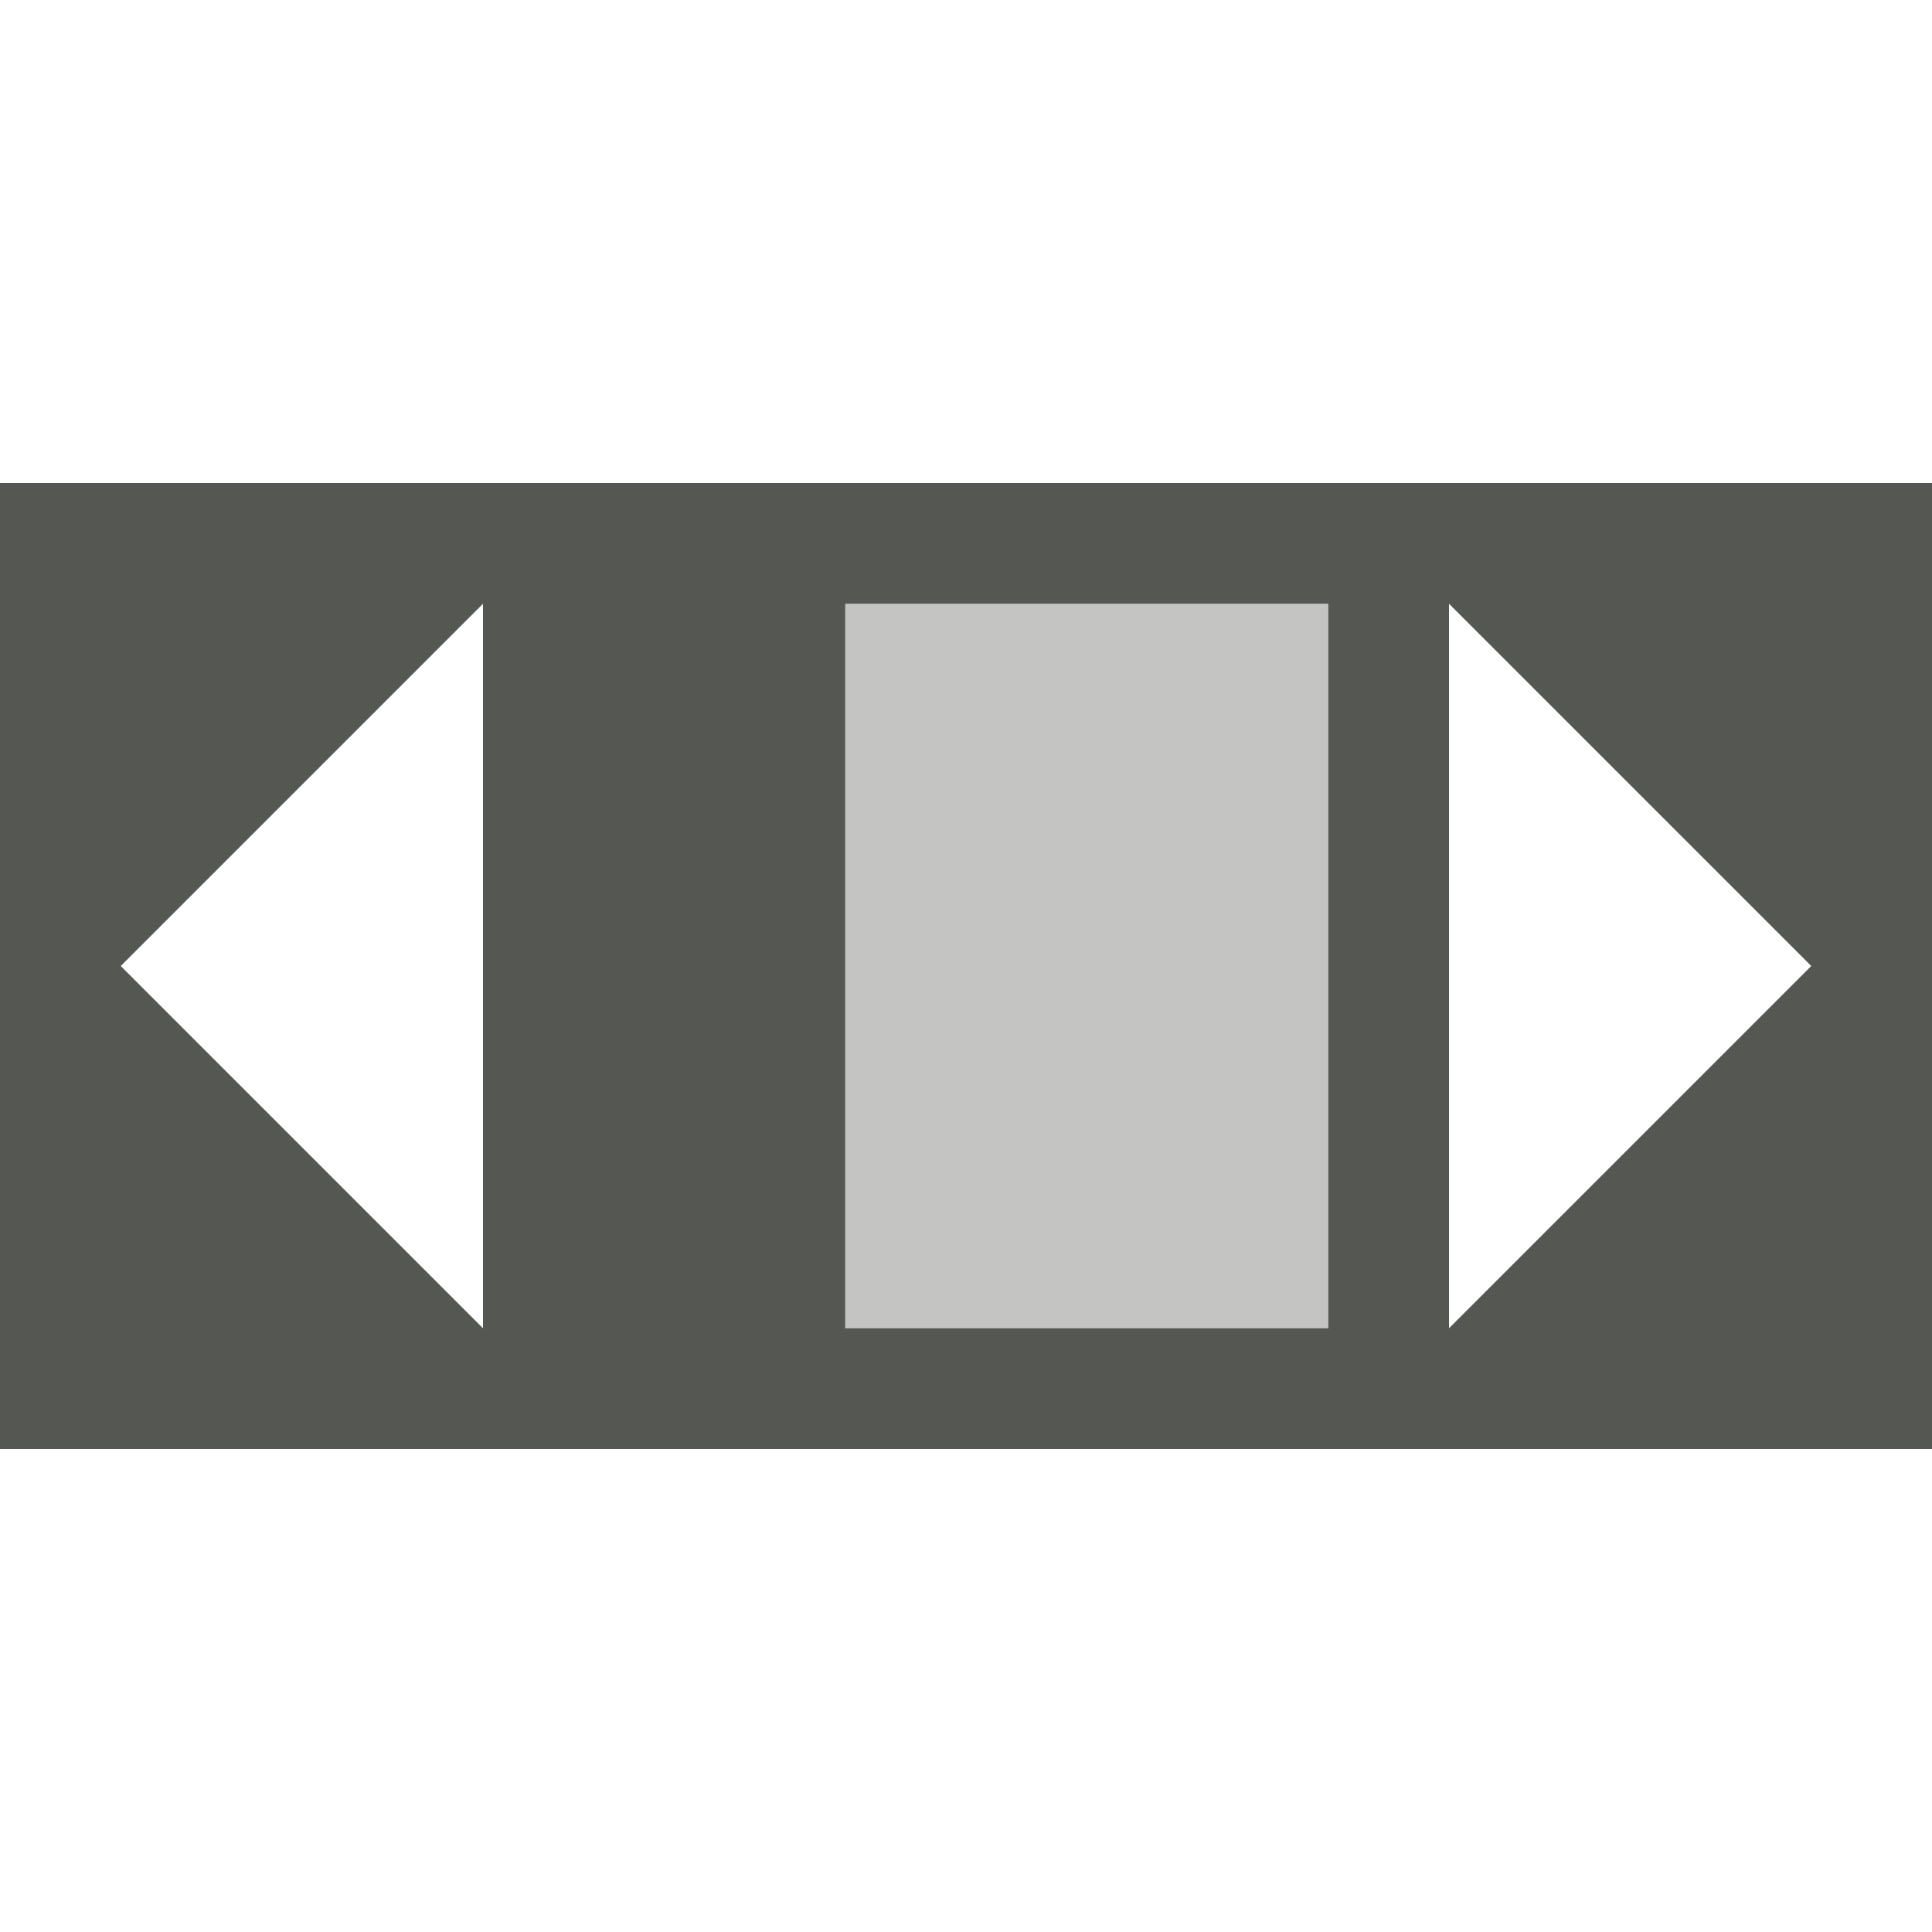
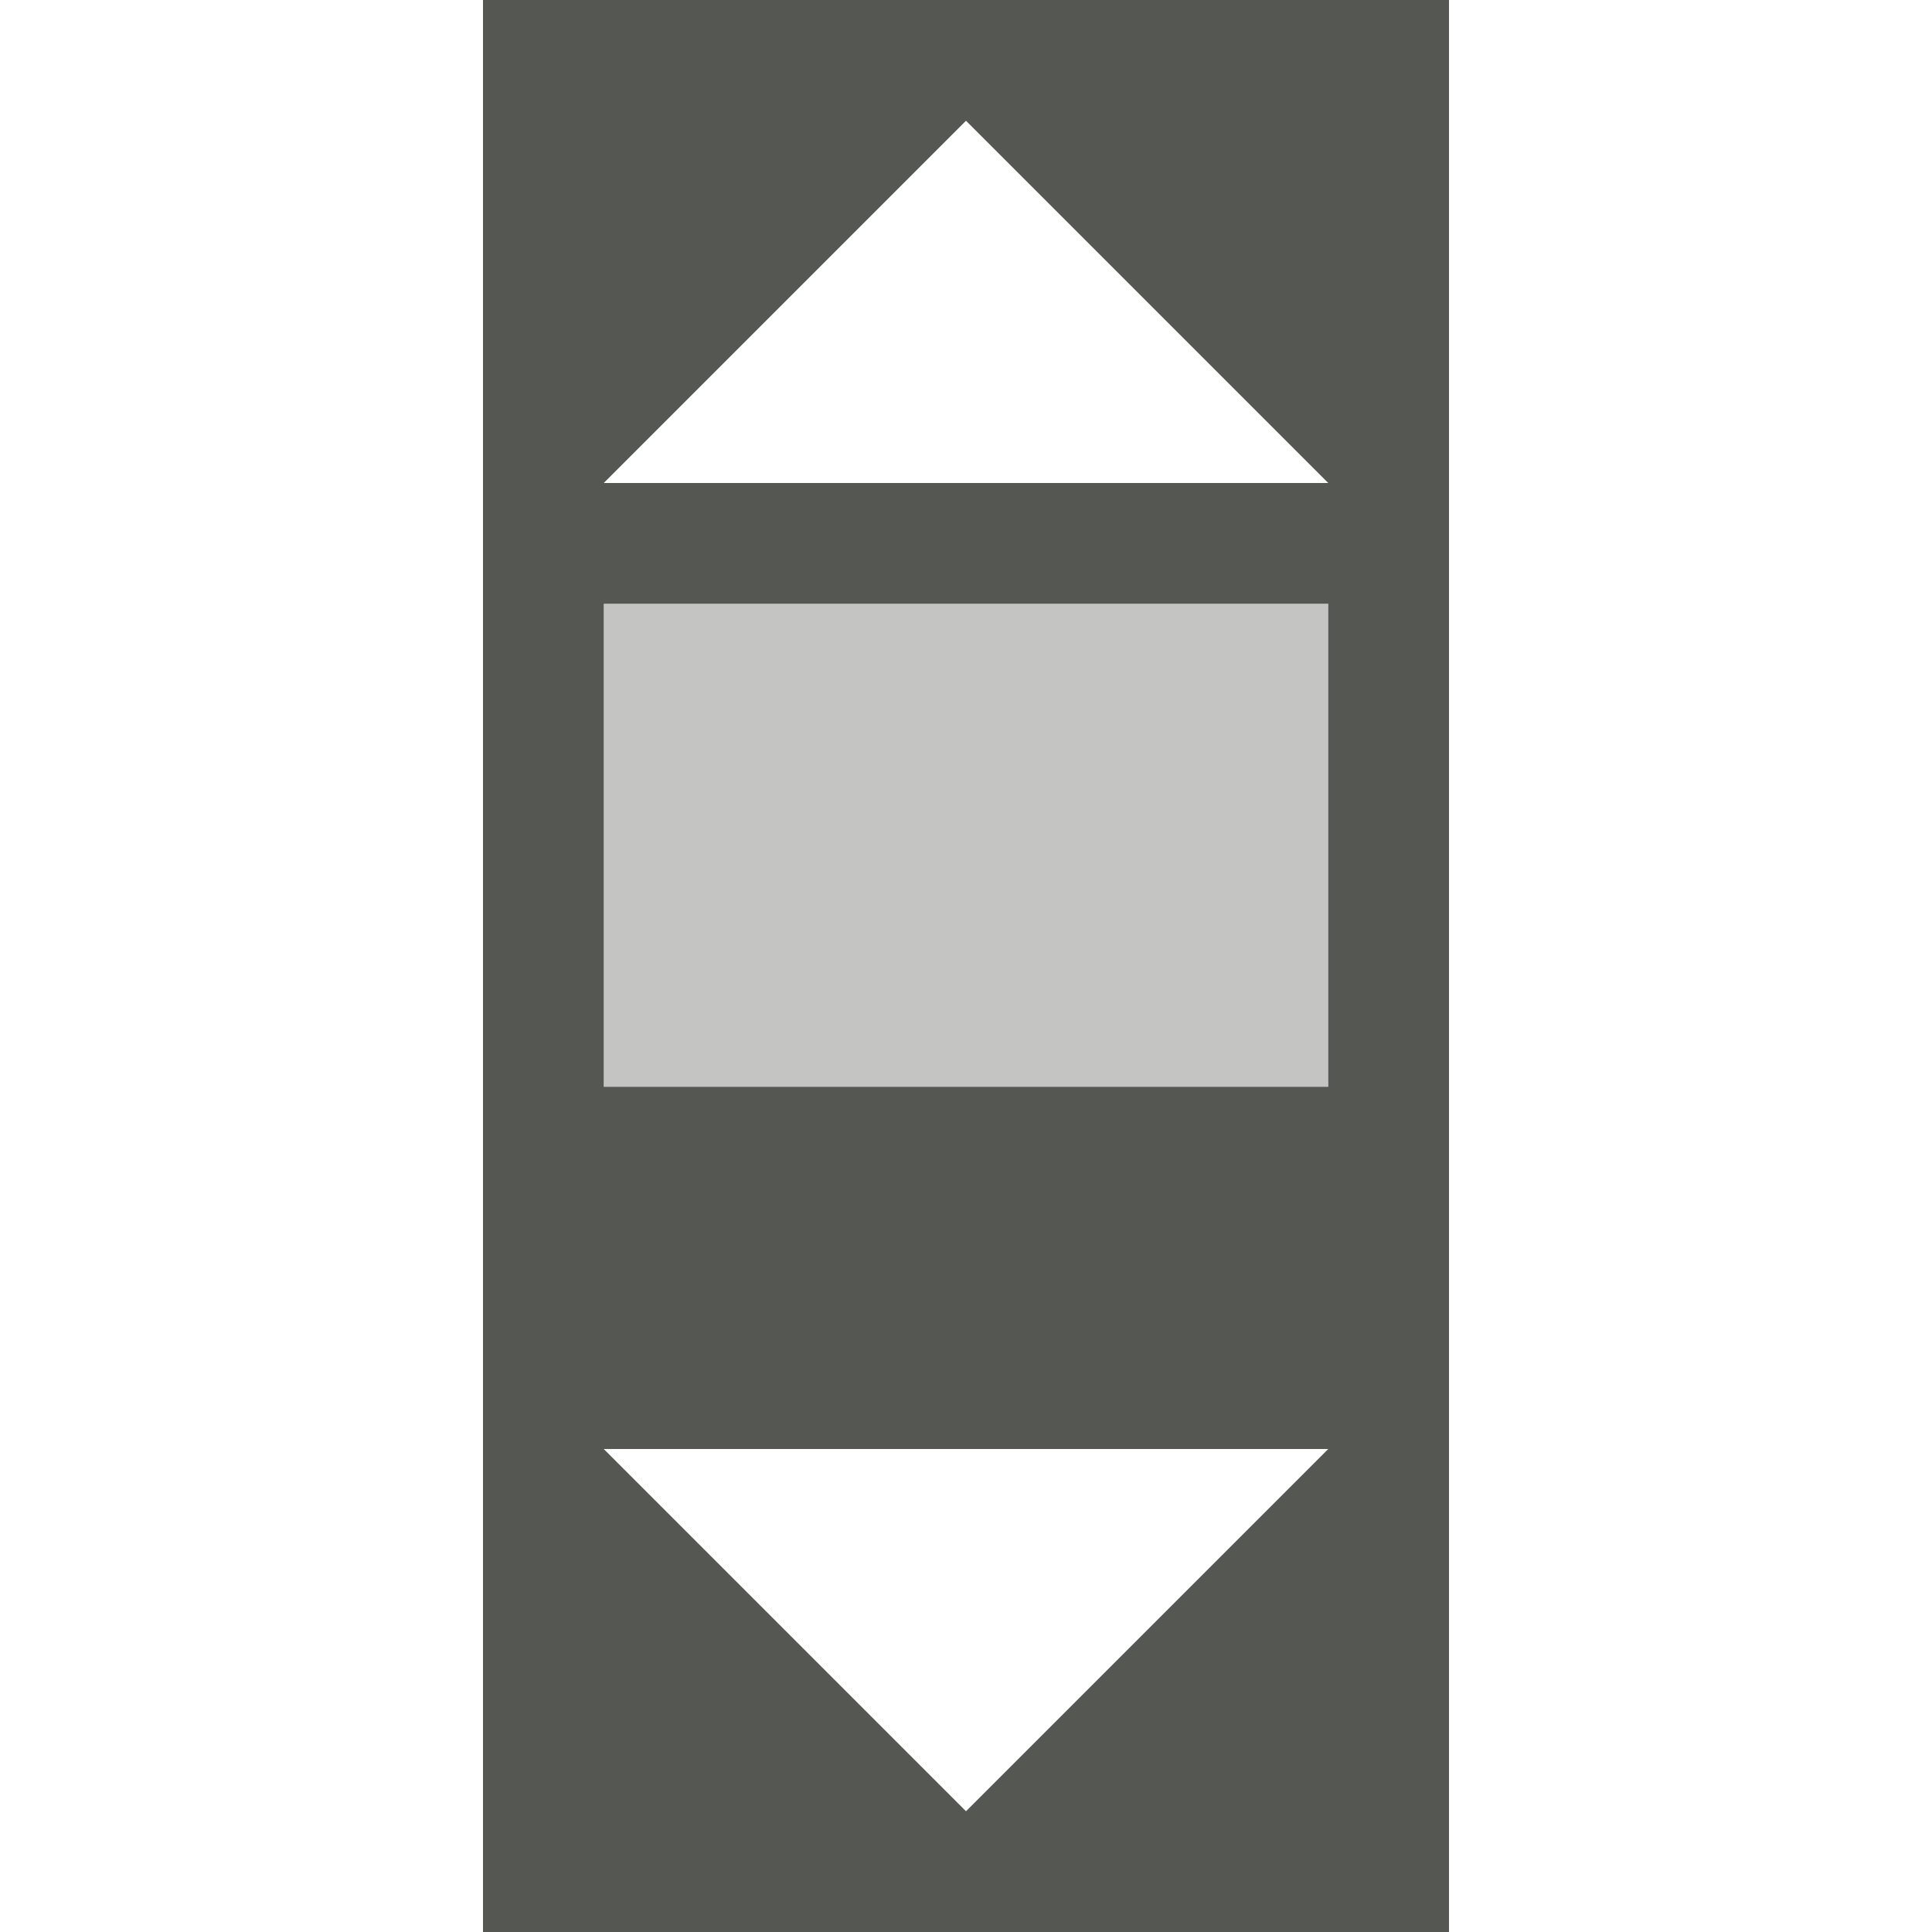
<svg xmlns="http://www.w3.org/2000/svg" viewBox="0 0 16 16">
-   <path style="fill:#555753" d="M 16,12 H 0 V 4 H 16 Z M 15,8 12,5 v 6 z m -4,3 V 5 H 7 v 6 z M 4,11 V 5 L 1,8 Z" />
-   <path style="opacity:0.35;fill:#555753" d="M 11,11 H 7 V 5 h 4 z" />
+   <path style="opacity:1;fill:#555753" d="M 4 0 L 4 16 L 12 16 L 12 0 L 4 0 z M 8 1 L 11 4 L 5 4 L 8 1 z M 5 5 L 11 5 L 11 9 L 5 9 L 5 5 z M 5 12 L 11 12 L 8 15 L 5 12 z " />
+   <path style="opacity:0.35;fill:#555753" d="M 5 5 L 5 9 L 11 9 L 11 5 L 5 5 z " />
</svg>
